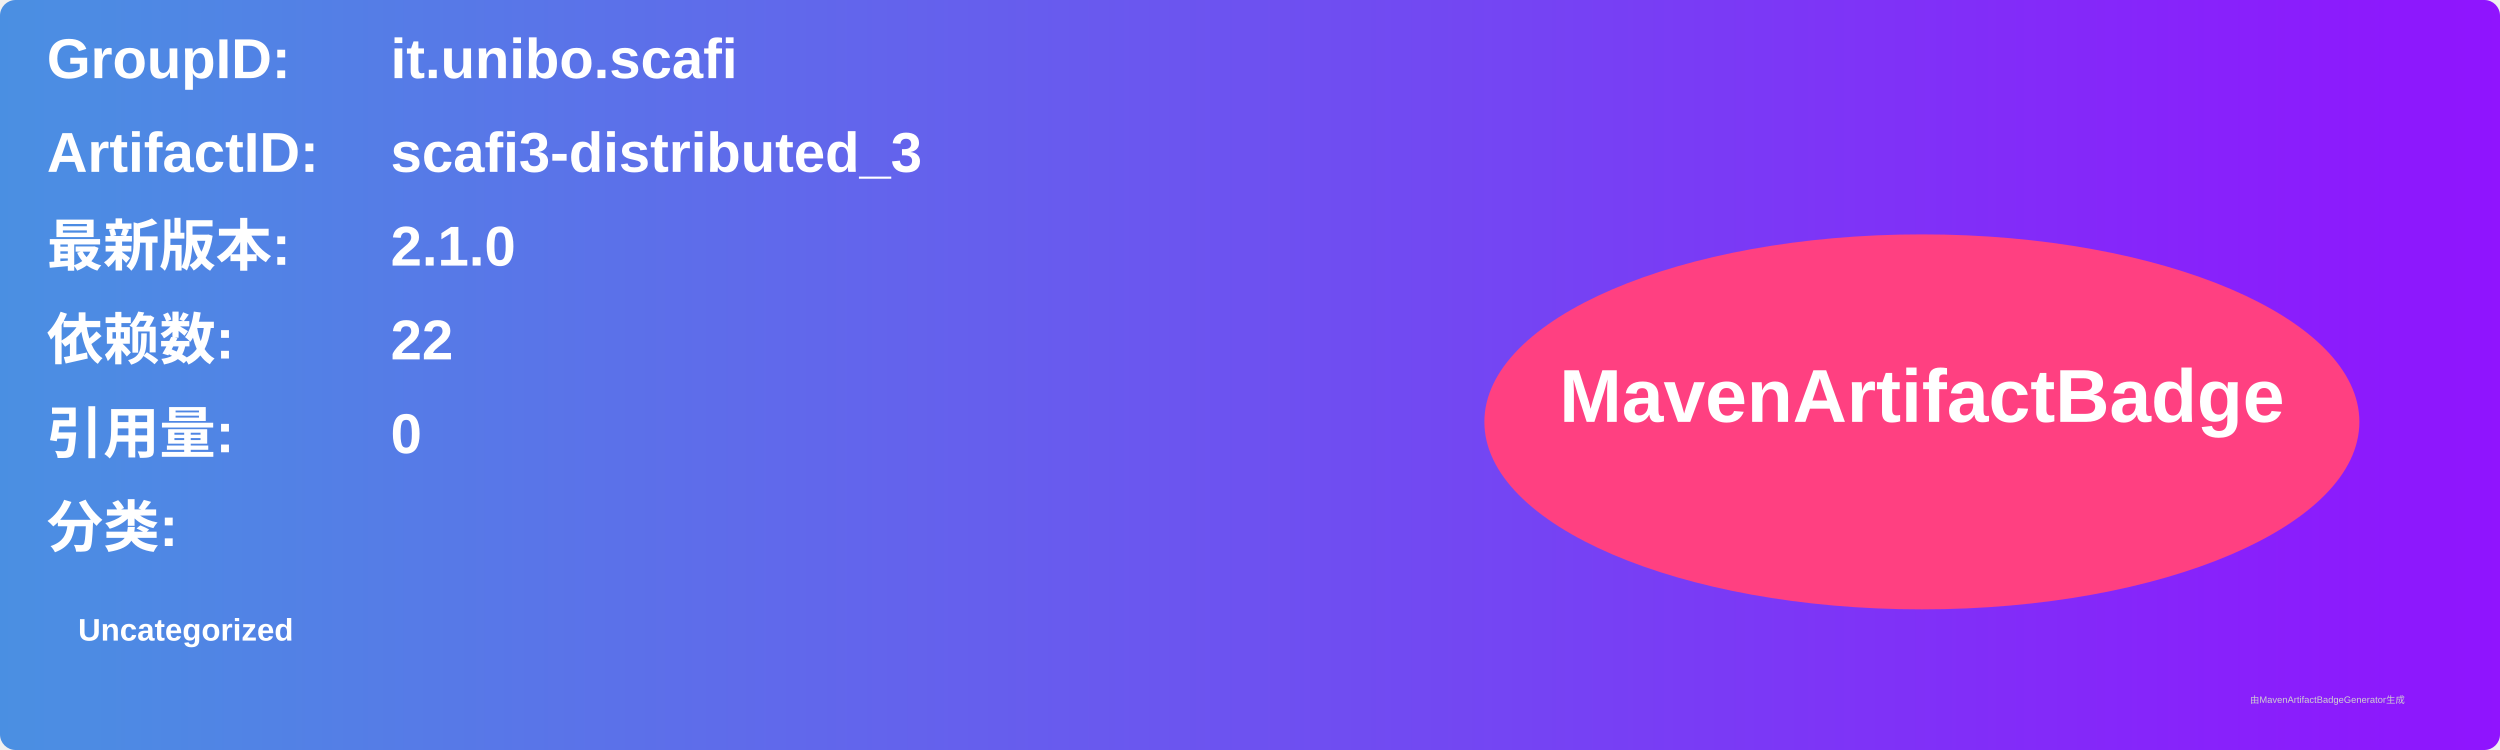
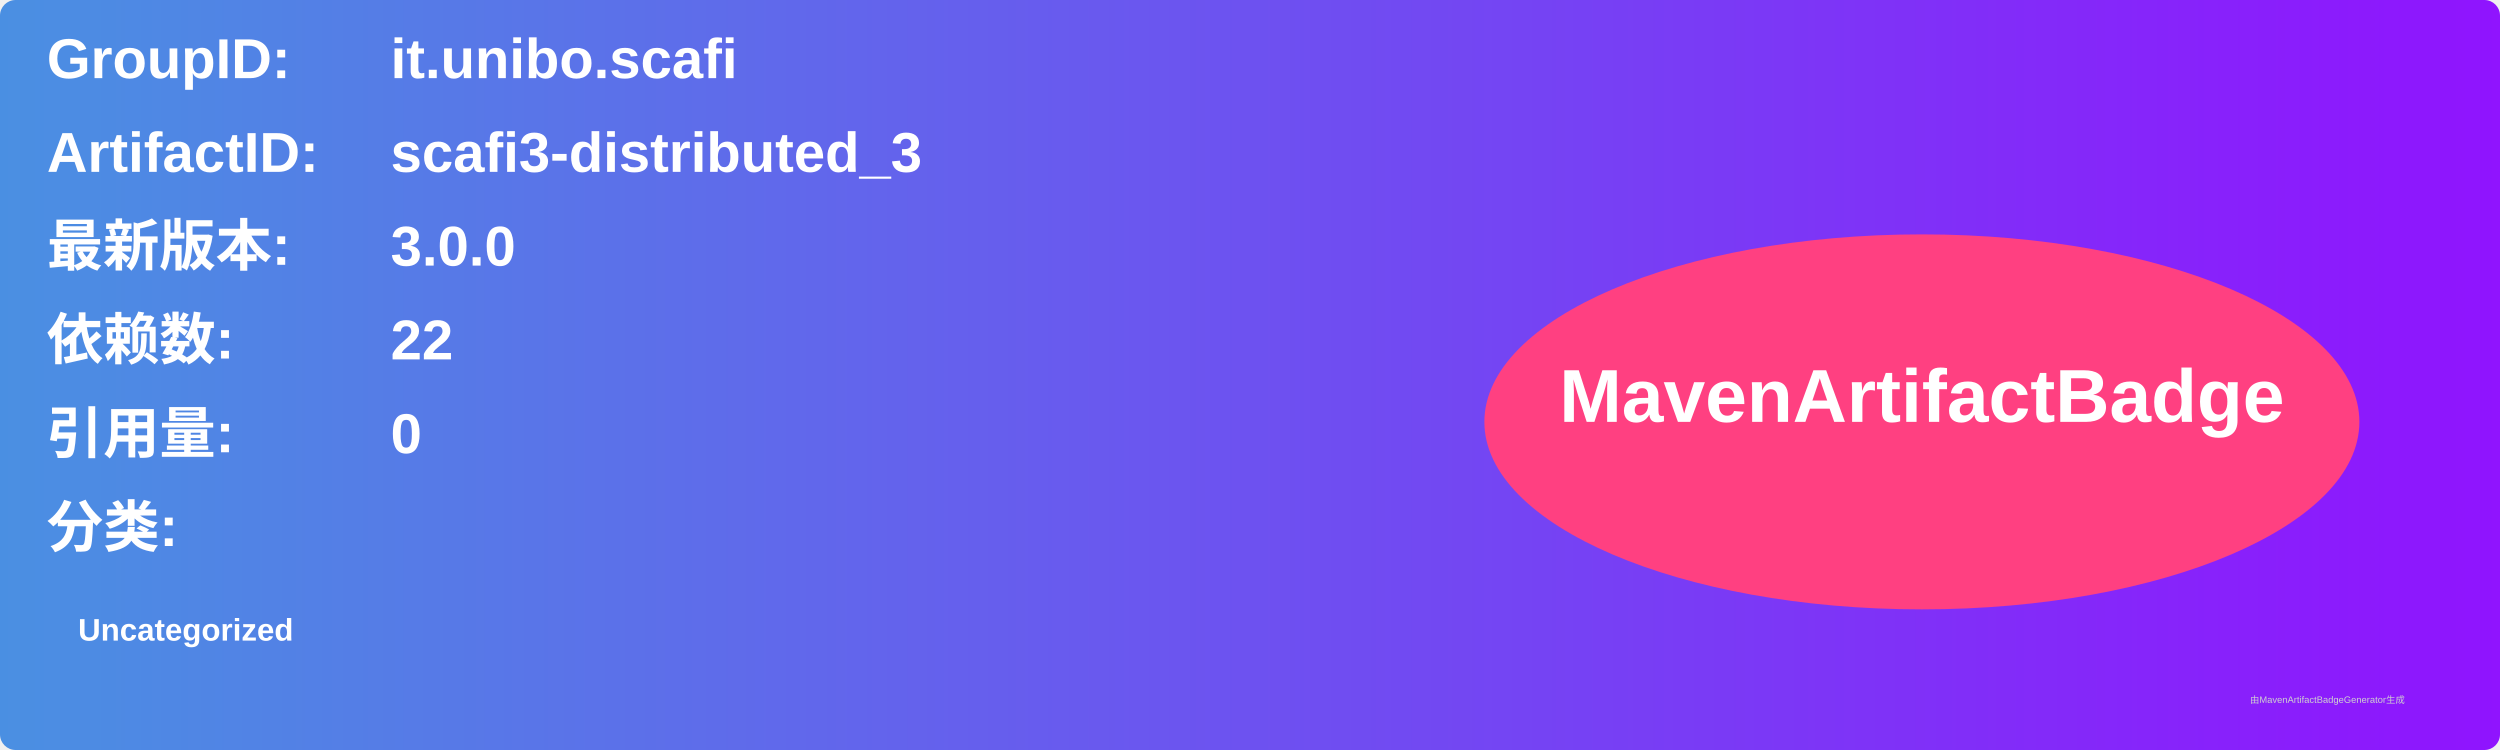
<svg xmlns="http://www.w3.org/2000/svg" width="800" height="240" viewBox="0 0 800 240">
  <linearGradient id="grad" x1="0%" y1="0%" x2="100%" y2="0%">
    <stop offset="0%" stop-color="#4a90e2" />
    <stop offset="100%" stop-color="#9013fe" />
  </linearGradient>
  <rect width="100%" height="100%" rx="5" ry="5" fill="url(#grad)" />
  <g transform="translate(15, 15)">
    <text x="0" y="10" font-family="Arial" font-size="18" fill="white" font-weight="bold" width="260">GroupID:</text>
    <text x="110" y="10" font-family="Arial" font-size="18" fill="white" font-weight="bold" width="460">it.unibo.scafi</text>
    <text x="0" y="40" font-family="Arial" font-size="18" fill="white" font-weight="bold" width="260">ArtifactID:</text>
    <text x="110" y="40" font-family="Arial" font-size="18" fill="white" font-weight="bold" width="460">scafi3-distributed_3</text>
    <text x="0" y="70" font-family="Arial" font-size="18" fill="white" font-weight="bold">最新版本:</text>
    <text x="110" y="70" font-family="Arial" font-size="18" fill="white" font-weight="bold">
-       <tspan font-weight="bold">2.1.0</tspan>
+       <tspan font-weight="bold">3.0.0</tspan>
    </text>
    <text x="0" y="100" font-family="Arial" font-size="18" fill="white" font-weight="bold">依赖数: </text>
    <text x="110" y="100" font-family="Arial" font-size="18" fill="white">
      <tspan font-weight="bold">22</tspan>
    </text>
    <text x="0" y="130" font-family="Arial" font-size="18" fill="white" font-weight="bold">引用量: </text>
    <text x="110" y="130" font-family="Arial" font-size="18" fill="white">
      <tspan font-weight="bold">0</tspan>
    </text>
    <text x="0" y="160" font-family="Arial" font-size="18" fill="white" font-weight="bold">分类:</text>
    <text x="10" y="190" font-family="Arial" font-size="10" fill="white">
      <tspan font-weight="bold">Uncategorized</tspan>
    </text>
    <ellipse cx="600" cy="120" rx="140" ry="60" fill="#ff4081" />
    <text x="600" y="120" text-anchor="middle" font-family="Arial" font-size="24" fill="white" font-weight="bold">MavenArtifactBadge</text>
  </g>
  <text x="720" y="225" font-family="Arial" font-size="3" fill="#d0d0d0">由MavenArtifactBadgeGenerator生成</text>
</svg>
